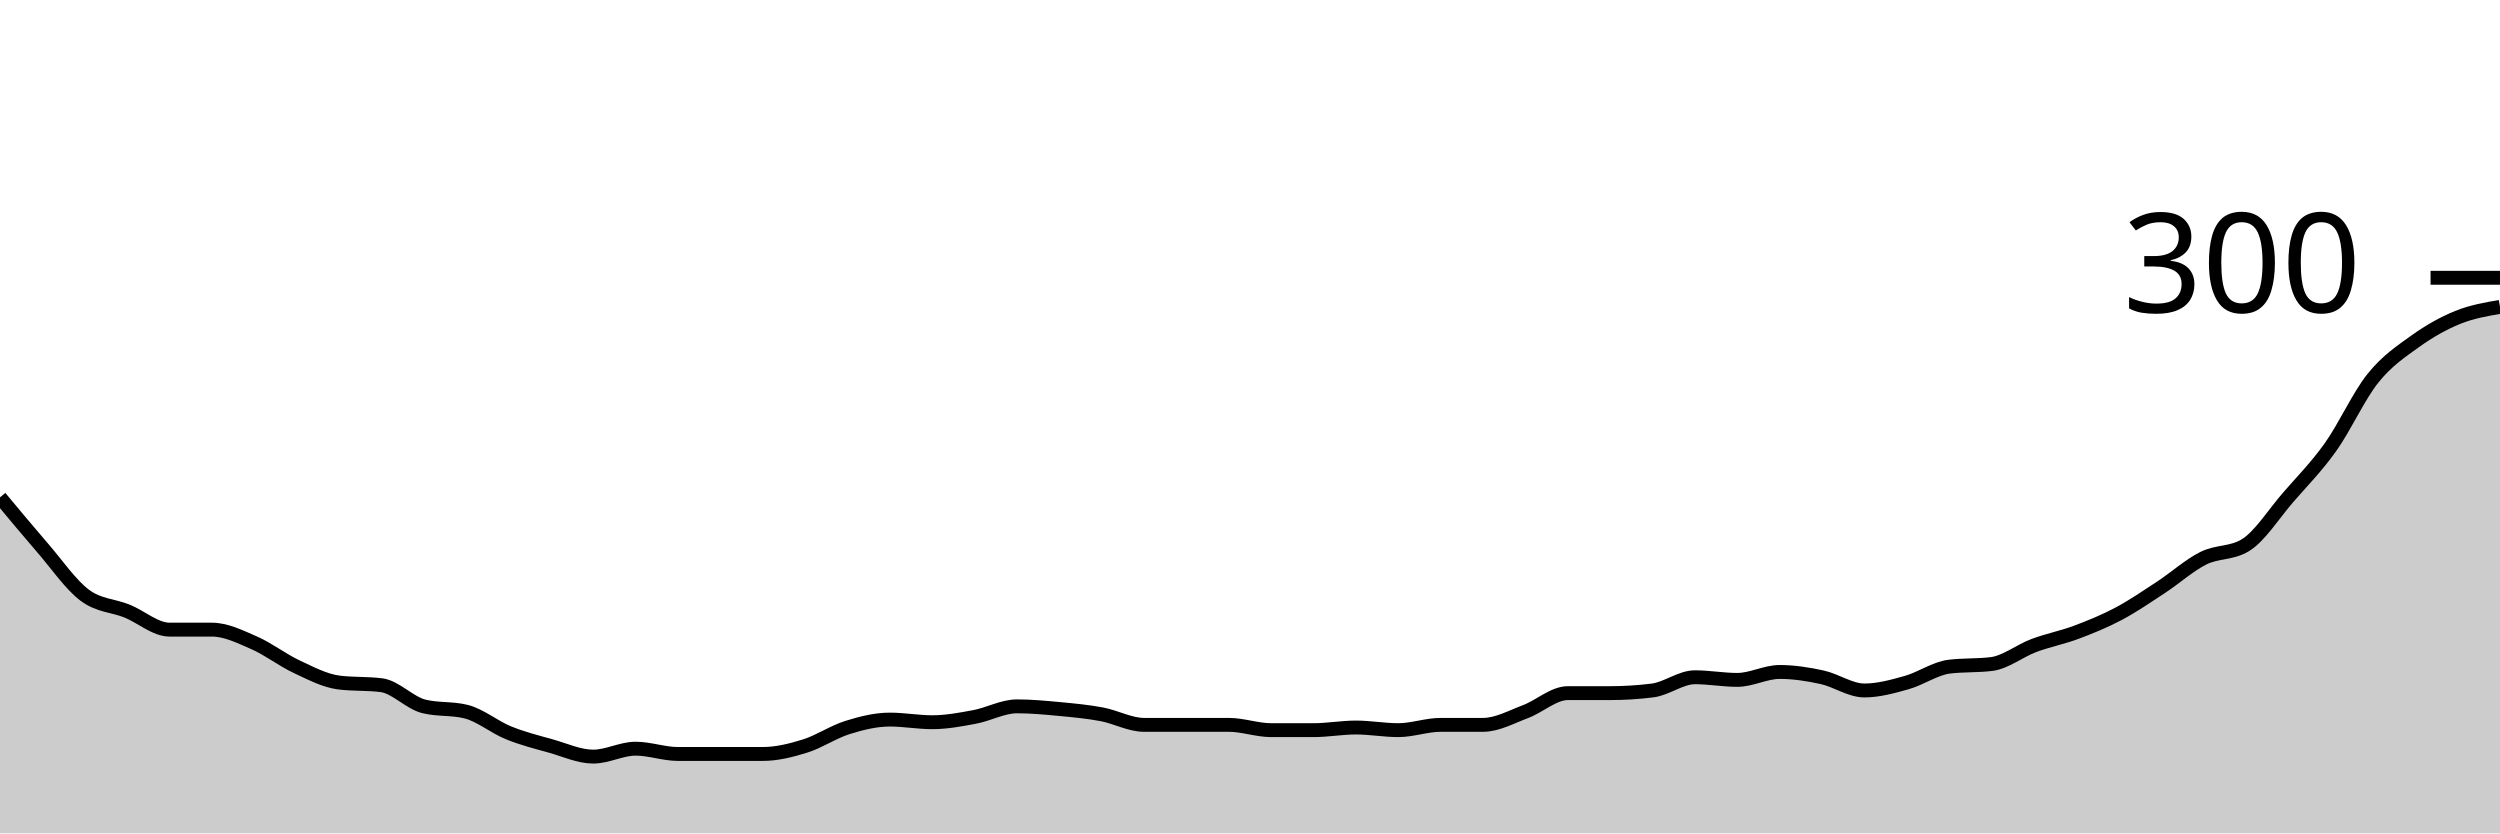
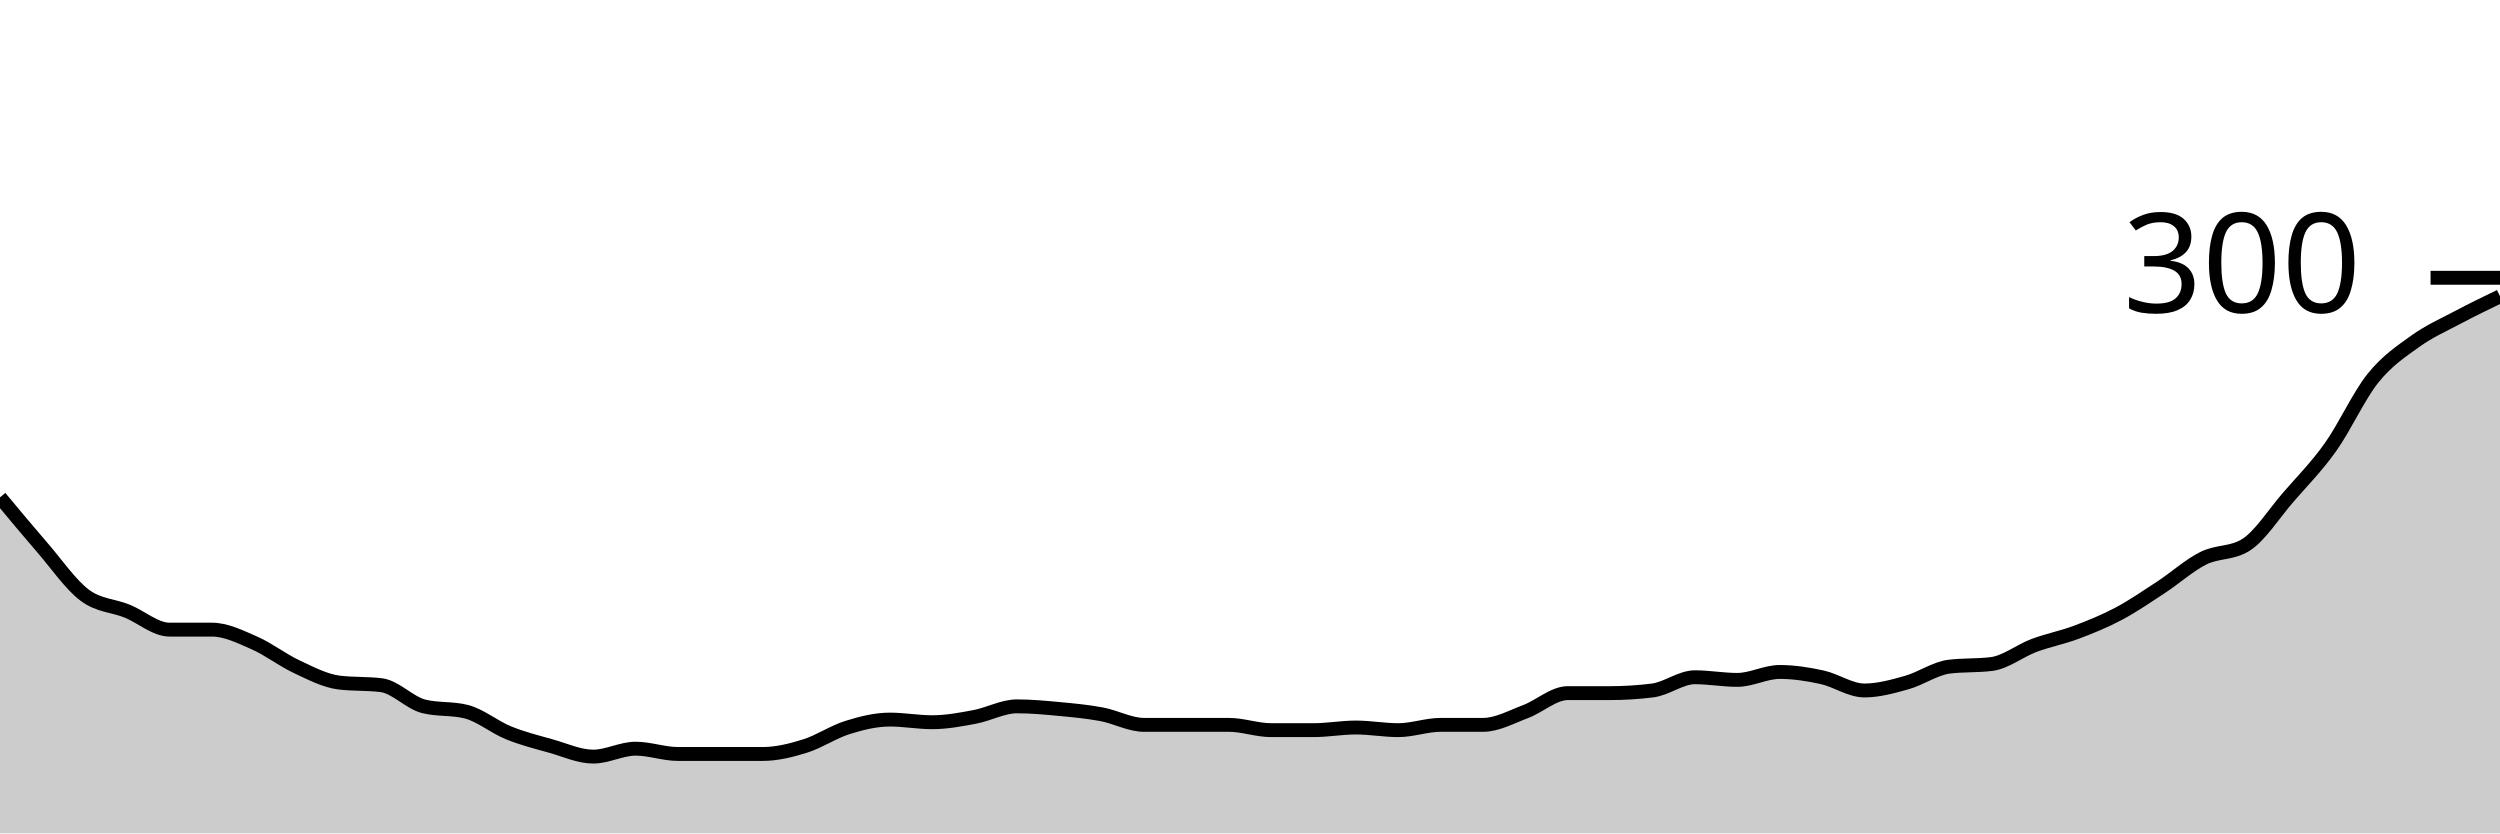
<svg xmlns="http://www.w3.org/2000/svg" viewBox="0 0 180 60">
  <g transform="translate(0,20)">
-     <path class="area" fill="rgba(0, 0, 0, 0.2)" d="M0,15.81C1.017,17.032,2.034,18.254,3.051,19.429C4.068,20.603,5.085,22.095,6.102,22.857C7.119,23.619,8.136,23.587,9.153,24C10.169,24.413,11.186,25.333,12.203,25.333C13.22,25.333,14.237,25.333,15.254,25.333C16.271,25.333,17.288,25.841,18.305,26.286C19.322,26.73,20.339,27.524,21.356,28C22.373,28.476,23.39,29.016,24.407,29.143C25.424,29.27,26.441,29.206,27.458,29.333C28.475,29.46,29.492,30.603,30.508,30.857C31.525,31.111,32.542,30.984,33.559,31.238C34.576,31.492,35.593,32.349,36.61,32.762C37.627,33.175,38.644,33.429,39.661,33.714C40.678,34,41.695,34.476,42.712,34.476C43.729,34.476,44.746,33.905,45.763,33.905C46.78,33.905,47.797,34.286,48.814,34.286C49.831,34.286,50.847,34.286,51.864,34.286C52.881,34.286,53.898,34.286,54.915,34.286C55.932,34.286,56.949,34.032,57.966,33.714C58.983,33.397,60,32.698,61.017,32.381C62.034,32.063,63.051,31.81,64.068,31.81C65.085,31.81,66.102,32,67.119,32C68.136,32,69.153,31.81,70.169,31.619C71.186,31.429,72.203,30.857,73.22,30.857C74.237,30.857,75.254,30.952,76.271,31.048C77.288,31.143,78.305,31.238,79.322,31.429C80.339,31.619,81.356,32.19,82.373,32.19C83.39,32.19,84.407,32.19,85.424,32.19C86.441,32.19,87.458,32.19,88.475,32.19C89.492,32.19,90.508,32.571,91.525,32.571C92.542,32.571,93.559,32.571,94.576,32.571C95.593,32.571,96.61,32.381,97.627,32.381C98.644,32.381,99.661,32.571,100.678,32.571C101.695,32.571,102.712,32.19,103.729,32.19C104.746,32.19,105.763,32.19,106.78,32.19C107.797,32.19,108.814,31.619,109.831,31.238C110.847,30.857,111.864,29.905,112.881,29.905C113.898,29.905,114.915,29.905,115.932,29.905C116.949,29.905,117.966,29.841,118.983,29.714C120,29.587,121.017,28.762,122.034,28.762C123.051,28.762,124.068,28.952,125.085,28.952C126.102,28.952,127.119,28.381,128.136,28.381C129.153,28.381,130.169,28.54,131.186,28.762C132.203,28.984,133.22,29.714,134.237,29.714C135.254,29.714,136.271,29.429,137.288,29.143C138.305,28.857,139.322,28.127,140.339,28C141.356,27.873,142.373,27.937,143.39,27.81C144.407,27.683,145.424,26.857,146.441,26.476C147.458,26.095,148.475,25.905,149.492,25.524C150.508,25.143,151.525,24.73,152.542,24.19C153.559,23.651,154.576,22.952,155.593,22.286C156.61,21.619,157.627,20.698,158.644,20.19C159.661,19.683,160.678,19.873,161.695,19.238C162.712,18.603,163.729,16.984,164.746,15.81C165.763,14.635,166.78,13.619,167.797,12.19C168.814,10.762,169.831,8.508,170.847,7.238C171.864,5.968,172.881,5.302,173.898,4.571C174.915,3.841,175.932,3.27,176.949,2.857C177.966,2.444,178.983,2.27,180,2.095L180,40C178.983,40,177.966,40,176.949,40C175.932,40,174.915,40,173.898,40C172.881,40,171.864,40,170.847,40C169.831,40,168.814,40,167.797,40C166.78,40,165.763,40,164.746,40C163.729,40,162.712,40,161.695,40C160.678,40,159.661,40,158.644,40C157.627,40,156.61,40,155.593,40C154.576,40,153.559,40,152.542,40C151.525,40,150.508,40,149.492,40C148.475,40,147.458,40,146.441,40C145.424,40,144.407,40,143.39,40C142.373,40,141.356,40,140.339,40C139.322,40,138.305,40,137.288,40C136.271,40,135.254,40,134.237,40C133.22,40,132.203,40,131.186,40C130.169,40,129.153,40,128.136,40C127.119,40,126.102,40,125.085,40C124.068,40,123.051,40,122.034,40C121.017,40,120,40,118.983,40C117.966,40,116.949,40,115.932,40C114.915,40,113.898,40,112.881,40C111.864,40,110.847,40,109.831,40C108.814,40,107.797,40,106.78,40C105.763,40,104.746,40,103.729,40C102.712,40,101.695,40,100.678,40C99.661,40,98.644,40,97.627,40C96.61,40,95.593,40,94.576,40C93.559,40,92.542,40,91.525,40C90.508,40,89.492,40,88.475,40C87.458,40,86.441,40,85.424,40C84.407,40,83.39,40,82.373,40C81.356,40,80.339,40,79.322,40C78.305,40,77.288,40,76.271,40C75.254,40,74.237,40,73.22,40C72.203,40,71.186,40,70.169,40C69.153,40,68.136,40,67.119,40C66.102,40,65.085,40,64.068,40C63.051,40,62.034,40,61.017,40C60,40,58.983,40,57.966,40C56.949,40,55.932,40,54.915,40C53.898,40,52.881,40,51.864,40C50.847,40,49.831,40,48.814,40C47.797,40,46.78,40,45.763,40C44.746,40,43.729,40,42.712,40C41.695,40,40.678,40,39.661,40C38.644,40,37.627,40,36.61,40C35.593,40,34.576,40,33.559,40C32.542,40,31.525,40,30.508,40C29.492,40,28.475,40,27.458,40C26.441,40,25.424,40,24.407,40C23.39,40,22.373,40,21.356,40C20.339,40,19.322,40,18.305,40C17.288,40,16.271,40,15.254,40C14.237,40,13.22,40,12.203,40C11.186,40,10.169,40,9.153,40C8.136,40,7.119,40,6.102,40C5.085,40,4.068,40,3.051,40C2.034,40,1.017,40,0,40Z" />
-     <path class="line" stroke="black" fill="none" d="M0,15.81C1.017,17.032,2.034,18.254,3.051,19.429C4.068,20.603,5.085,22.095,6.102,22.857C7.119,23.619,8.136,23.587,9.153,24C10.169,24.413,11.186,25.333,12.203,25.333C13.22,25.333,14.237,25.333,15.254,25.333C16.271,25.333,17.288,25.841,18.305,26.286C19.322,26.73,20.339,27.524,21.356,28C22.373,28.476,23.39,29.016,24.407,29.143C25.424,29.27,26.441,29.206,27.458,29.333C28.475,29.46,29.492,30.603,30.508,30.857C31.525,31.111,32.542,30.984,33.559,31.238C34.576,31.492,35.593,32.349,36.61,32.762C37.627,33.175,38.644,33.429,39.661,33.714C40.678,34,41.695,34.476,42.712,34.476C43.729,34.476,44.746,33.905,45.763,33.905C46.78,33.905,47.797,34.286,48.814,34.286C49.831,34.286,50.847,34.286,51.864,34.286C52.881,34.286,53.898,34.286,54.915,34.286C55.932,34.286,56.949,34.032,57.966,33.714C58.983,33.397,60,32.698,61.017,32.381C62.034,32.063,63.051,31.81,64.068,31.81C65.085,31.81,66.102,32,67.119,32C68.136,32,69.153,31.81,70.169,31.619C71.186,31.429,72.203,30.857,73.22,30.857C74.237,30.857,75.254,30.952,76.271,31.048C77.288,31.143,78.305,31.238,79.322,31.429C80.339,31.619,81.356,32.19,82.373,32.19C83.39,32.19,84.407,32.19,85.424,32.19C86.441,32.19,87.458,32.19,88.475,32.19C89.492,32.19,90.508,32.571,91.525,32.571C92.542,32.571,93.559,32.571,94.576,32.571C95.593,32.571,96.61,32.381,97.627,32.381C98.644,32.381,99.661,32.571,100.678,32.571C101.695,32.571,102.712,32.19,103.729,32.19C104.746,32.19,105.763,32.19,106.78,32.19C107.797,32.19,108.814,31.619,109.831,31.238C110.847,30.857,111.864,29.905,112.881,29.905C113.898,29.905,114.915,29.905,115.932,29.905C116.949,29.905,117.966,29.841,118.983,29.714C120,29.587,121.017,28.762,122.034,28.762C123.051,28.762,124.068,28.952,125.085,28.952C126.102,28.952,127.119,28.381,128.136,28.381C129.153,28.381,130.169,28.54,131.186,28.762C132.203,28.984,133.22,29.714,134.237,29.714C135.254,29.714,136.271,29.429,137.288,29.143C138.305,28.857,139.322,28.127,140.339,28C141.356,27.873,142.373,27.937,143.39,27.81C144.407,27.683,145.424,26.857,146.441,26.476C147.458,26.095,148.475,25.905,149.492,25.524C150.508,25.143,151.525,24.73,152.542,24.19C153.559,23.651,154.576,22.952,155.593,22.286C156.61,21.619,157.627,20.698,158.644,20.19C159.661,19.683,160.678,19.873,161.695,19.238C162.712,18.603,163.729,16.984,164.746,15.81C165.763,14.635,166.78,13.619,167.797,12.19C168.814,10.762,169.831,8.508,170.847,7.238C171.864,5.968,172.881,5.302,173.898,4.571C174.915,3.841,175.932,3.27,176.949,2.857C177.966,2.444,178.983,2.27,180,2.095" />
+     <path class="area" fill="rgba(0, 0, 0, 0.2)" d="M0,15.81C1.017,17.032,2.034,18.254,3.051,19.429C4.068,20.603,5.085,22.095,6.102,22.857C7.119,23.619,8.136,23.587,9.153,24C10.169,24.413,11.186,25.333,12.203,25.333C13.22,25.333,14.237,25.333,15.254,25.333C16.271,25.333,17.288,25.841,18.305,26.286C19.322,26.73,20.339,27.524,21.356,28C22.373,28.476,23.39,29.016,24.407,29.143C25.424,29.27,26.441,29.206,27.458,29.333C28.475,29.46,29.492,30.603,30.508,30.857C31.525,31.111,32.542,30.984,33.559,31.238C34.576,31.492,35.593,32.349,36.61,32.762C37.627,33.175,38.644,33.429,39.661,33.714C40.678,34,41.695,34.476,42.712,34.476C43.729,34.476,44.746,33.905,45.763,33.905C46.78,33.905,47.797,34.286,48.814,34.286C49.831,34.286,50.847,34.286,51.864,34.286C52.881,34.286,53.898,34.286,54.915,34.286C55.932,34.286,56.949,34.032,57.966,33.714C58.983,33.397,60,32.698,61.017,32.381C62.034,32.063,63.051,31.81,64.068,31.81C65.085,31.81,66.102,32,67.119,32C68.136,32,69.153,31.81,70.169,31.619C71.186,31.429,72.203,30.857,73.22,30.857C74.237,30.857,75.254,30.952,76.271,31.048C77.288,31.143,78.305,31.238,79.322,31.429C80.339,31.619,81.356,32.19,82.373,32.19C83.39,32.19,84.407,32.19,85.424,32.19C86.441,32.19,87.458,32.19,88.475,32.19C89.492,32.19,90.508,32.571,91.525,32.571C92.542,32.571,93.559,32.571,94.576,32.571C95.593,32.571,96.61,32.381,97.627,32.381C98.644,32.381,99.661,32.571,100.678,32.571C101.695,32.571,102.712,32.19,103.729,32.19C104.746,32.19,105.763,32.19,106.78,32.19C107.797,32.19,108.814,31.619,109.831,31.238C110.847,30.857,111.864,29.905,112.881,29.905C113.898,29.905,114.915,29.905,115.932,29.905C116.949,29.905,117.966,29.841,118.983,29.714C120,29.587,121.017,28.762,122.034,28.762C123.051,28.762,124.068,28.952,125.085,28.952C126.102,28.952,127.119,28.381,128.136,28.381C129.153,28.381,130.169,28.54,131.186,28.762C132.203,28.984,133.22,29.714,134.237,29.714C135.254,29.714,136.271,29.429,137.288,29.143C138.305,28.857,139.322,28.127,140.339,28C141.356,27.873,142.373,27.937,143.39,27.81C144.407,27.683,145.424,26.857,146.441,26.476C147.458,26.095,148.475,25.905,149.492,25.524C150.508,25.143,151.525,24.73,152.542,24.19C153.559,23.651,154.576,22.952,155.593,22.286C156.61,21.619,157.627,20.698,158.644,20.19C159.661,19.683,160.678,19.873,161.695,19.238C162.712,18.603,163.729,16.984,164.746,15.81C165.763,14.635,166.78,13.619,167.797,12.19C168.814,10.762,169.831,8.508,170.847,7.238C171.864,5.968,172.881,5.302,173.898,4.571C174.915,3.841,175.932,3.397,176.949,2.857C177.966,2.317,178.983,1.825,180,1.333L180,40C178.983,40,177.966,40,176.949,40C175.932,40,174.915,40,173.898,40C172.881,40,171.864,40,170.847,40C169.831,40,168.814,40,167.797,40C166.78,40,165.763,40,164.746,40C163.729,40,162.712,40,161.695,40C160.678,40,159.661,40,158.644,40C157.627,40,156.61,40,155.593,40C154.576,40,153.559,40,152.542,40C151.525,40,150.508,40,149.492,40C148.475,40,147.458,40,146.441,40C145.424,40,144.407,40,143.39,40C142.373,40,141.356,40,140.339,40C139.322,40,138.305,40,137.288,40C136.271,40,135.254,40,134.237,40C133.22,40,132.203,40,131.186,40C130.169,40,129.153,40,128.136,40C127.119,40,126.102,40,125.085,40C124.068,40,123.051,40,122.034,40C121.017,40,120,40,118.983,40C117.966,40,116.949,40,115.932,40C114.915,40,113.898,40,112.881,40C111.864,40,110.847,40,109.831,40C108.814,40,107.797,40,106.78,40C105.763,40,104.746,40,103.729,40C102.712,40,101.695,40,100.678,40C99.661,40,98.644,40,97.627,40C96.61,40,95.593,40,94.576,40C93.559,40,92.542,40,91.525,40C90.508,40,89.492,40,88.475,40C87.458,40,86.441,40,85.424,40C84.407,40,83.39,40,82.373,40C81.356,40,80.339,40,79.322,40C78.305,40,77.288,40,76.271,40C75.254,40,74.237,40,73.22,40C72.203,40,71.186,40,70.169,40C69.153,40,68.136,40,67.119,40C66.102,40,65.085,40,64.068,40C63.051,40,62.034,40,61.017,40C60,40,58.983,40,57.966,40C56.949,40,55.932,40,54.915,40C53.898,40,52.881,40,51.864,40C50.847,40,49.831,40,48.814,40C47.797,40,46.78,40,45.763,40C44.746,40,43.729,40,42.712,40C41.695,40,40.678,40,39.661,40C38.644,40,37.627,40,36.61,40C35.593,40,34.576,40,33.559,40C32.542,40,31.525,40,30.508,40C29.492,40,28.475,40,27.458,40C26.441,40,25.424,40,24.407,40C23.39,40,22.373,40,21.356,40C20.339,40,19.322,40,18.305,40C17.288,40,16.271,40,15.254,40C14.237,40,13.22,40,12.203,40C11.186,40,10.169,40,9.153,40C8.136,40,7.119,40,6.102,40C5.085,40,4.068,40,3.051,40C2.034,40,1.017,40,0,40Z" />
+     <path class="line" stroke="black" fill="none" d="M0,15.81C1.017,17.032,2.034,18.254,3.051,19.429C4.068,20.603,5.085,22.095,6.102,22.857C7.119,23.619,8.136,23.587,9.153,24C10.169,24.413,11.186,25.333,12.203,25.333C13.22,25.333,14.237,25.333,15.254,25.333C16.271,25.333,17.288,25.841,18.305,26.286C19.322,26.73,20.339,27.524,21.356,28C22.373,28.476,23.39,29.016,24.407,29.143C25.424,29.27,26.441,29.206,27.458,29.333C28.475,29.46,29.492,30.603,30.508,30.857C31.525,31.111,32.542,30.984,33.559,31.238C34.576,31.492,35.593,32.349,36.61,32.762C37.627,33.175,38.644,33.429,39.661,33.714C40.678,34,41.695,34.476,42.712,34.476C43.729,34.476,44.746,33.905,45.763,33.905C46.78,33.905,47.797,34.286,48.814,34.286C49.831,34.286,50.847,34.286,51.864,34.286C52.881,34.286,53.898,34.286,54.915,34.286C55.932,34.286,56.949,34.032,57.966,33.714C58.983,33.397,60,32.698,61.017,32.381C62.034,32.063,63.051,31.81,64.068,31.81C65.085,31.81,66.102,32,67.119,32C68.136,32,69.153,31.81,70.169,31.619C71.186,31.429,72.203,30.857,73.22,30.857C74.237,30.857,75.254,30.952,76.271,31.048C77.288,31.143,78.305,31.238,79.322,31.429C80.339,31.619,81.356,32.19,82.373,32.19C83.39,32.19,84.407,32.19,85.424,32.19C86.441,32.19,87.458,32.19,88.475,32.19C89.492,32.19,90.508,32.571,91.525,32.571C92.542,32.571,93.559,32.571,94.576,32.571C95.593,32.571,96.61,32.381,97.627,32.381C98.644,32.381,99.661,32.571,100.678,32.571C101.695,32.571,102.712,32.19,103.729,32.19C104.746,32.19,105.763,32.19,106.78,32.19C107.797,32.19,108.814,31.619,109.831,31.238C110.847,30.857,111.864,29.905,112.881,29.905C113.898,29.905,114.915,29.905,115.932,29.905C116.949,29.905,117.966,29.841,118.983,29.714C120,29.587,121.017,28.762,122.034,28.762C123.051,28.762,124.068,28.952,125.085,28.952C126.102,28.952,127.119,28.381,128.136,28.381C129.153,28.381,130.169,28.54,131.186,28.762C132.203,28.984,133.22,29.714,134.237,29.714C135.254,29.714,136.271,29.429,137.288,29.143C138.305,28.857,139.322,28.127,140.339,28C141.356,27.873,142.373,27.937,143.39,27.81C144.407,27.683,145.424,26.857,146.441,26.476C147.458,26.095,148.475,25.905,149.492,25.524C150.508,25.143,151.525,24.73,152.542,24.19C153.559,23.651,154.576,22.952,155.593,22.286C156.61,21.619,157.627,20.698,158.644,20.19C159.661,19.683,160.678,19.873,161.695,19.238C162.712,18.603,163.729,16.984,164.746,15.81C165.763,14.635,166.78,13.619,167.797,12.19C168.814,10.762,169.831,8.508,170.847,7.238C171.864,5.968,172.881,5.302,173.898,4.571C174.915,3.841,175.932,3.397,176.949,2.857C177.966,2.317,178.983,1.825,180,1.333" />
    <path class="axis-ceiling" stroke-width="1" stroke="black" fill="none" d="M175,0L180,0" />
    <text class="axis-ceiling-label" font-family="sans-serif" text-anchor="end" font-size="10px" x="170" y="2.5">300</text>
  </g>
</svg>
